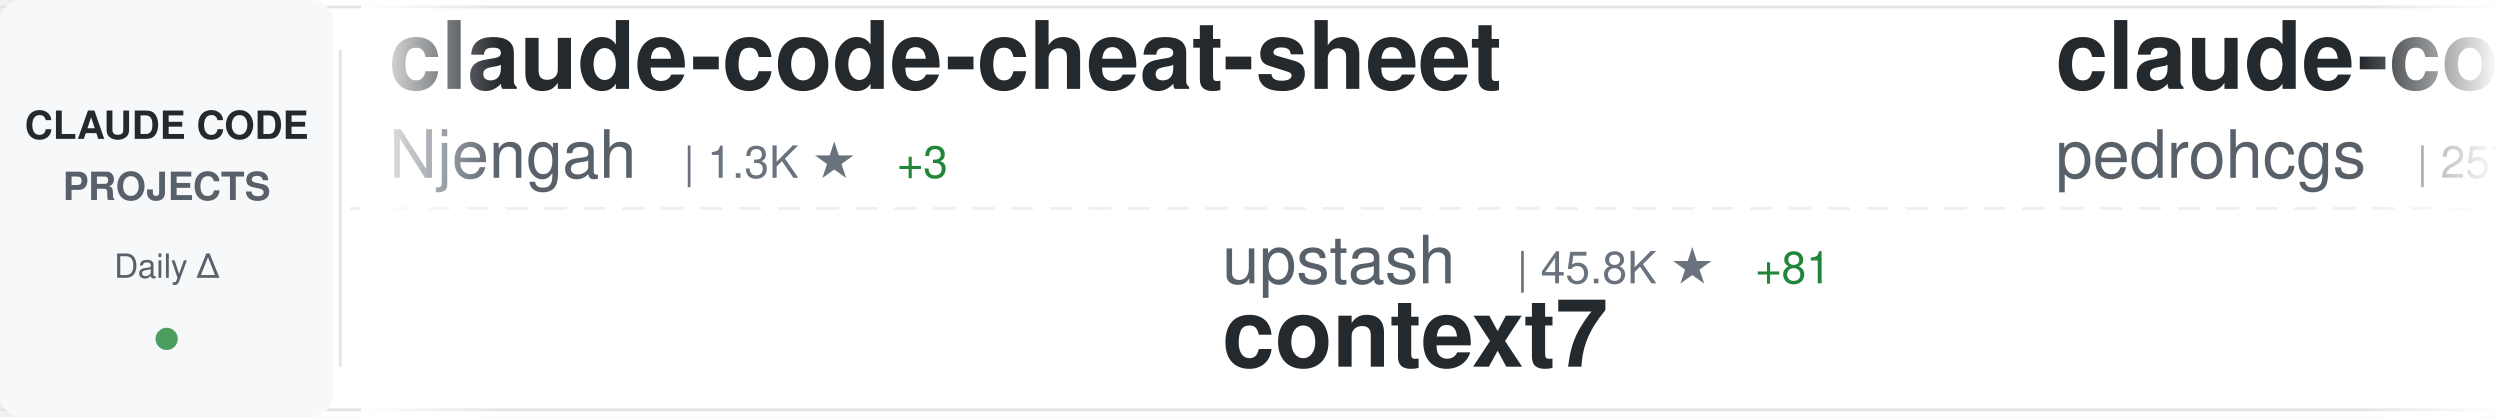
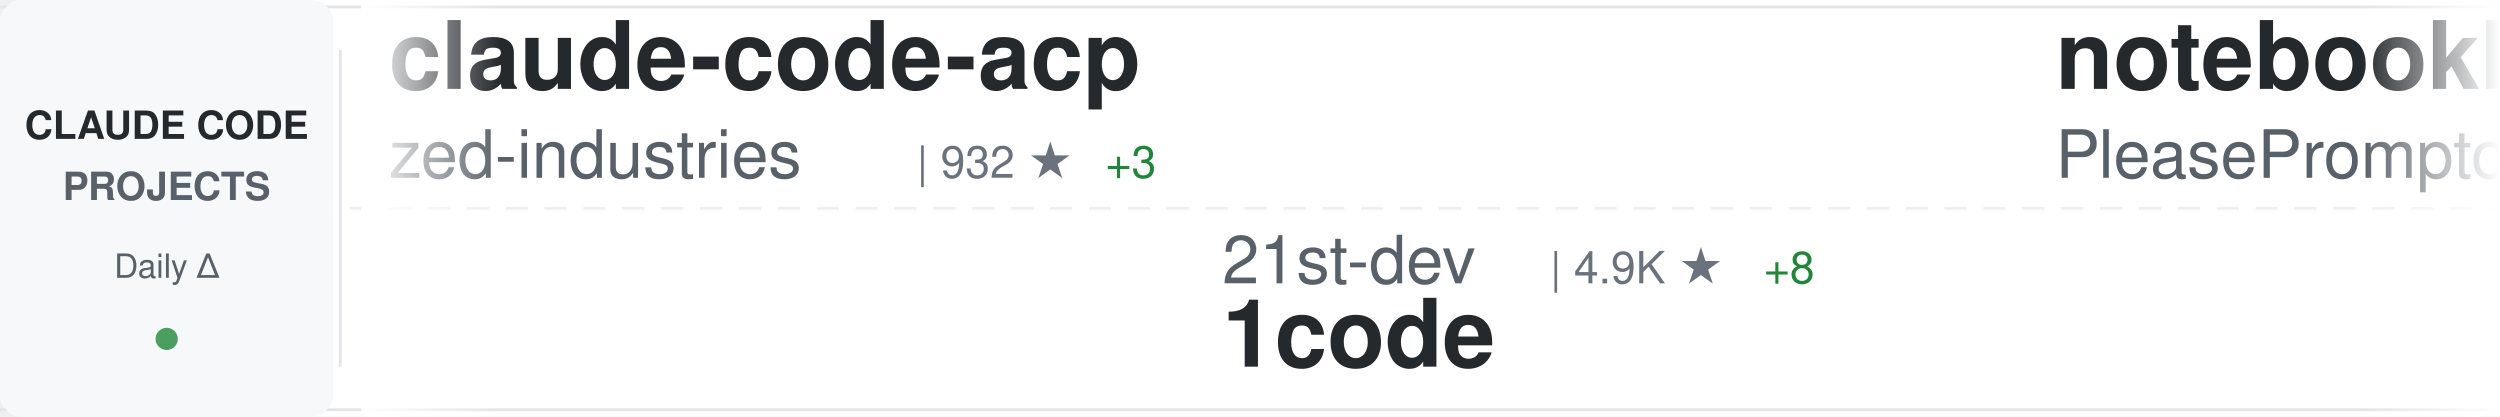
<svg xmlns="http://www.w3.org/2000/svg" width="900" height="150">
  <defs>
    <linearGradient id="awesomeLeftFade" x1="0%" y1="0%" x2="100%" y2="0%">
      <stop offset="0%" style="stop-color:#ffffff;stop-opacity:1" />
      <stop offset="100%" style="stop-color:#ffffff;stop-opacity:0" />
    </linearGradient>
    <linearGradient id="awesomeRightFade" x1="0%" y1="0%" x2="100%" y2="0%">
      <stop offset="0%" style="stop-color:#ffffff;stop-opacity:0" />
      <stop offset="100%" style="stop-color:#ffffff;stop-opacity:1" />
    </linearGradient>
  </defs>
  <rect width="900" height="150" fill="#ffffff" rx="8" />
  <rect x="0" y="2" width="900" height="1" fill="#e1e4e8" />
  <rect x="0" y="147" width="900" height="1" fill="#e1e4e8" />
  <line x1="0" y1="75" x2="900" y2="75" stroke="#e1e4e8" stroke-width="1" stroke-dasharray="8 6" opacity="0.6" />
  <rect x="0" y="0" width="120" height="150" fill="#f6f8fa" rx="8" />
  <text x="60" y="50" font-family="-apple-system, BlinkMacSystemFont, 'Segoe UI', Helvetica, Arial, sans-serif" font-size="14" font-weight="600" fill="#24292e" text-anchor="middle">CLAUDE CODE</text>
  <text x="60" y="72" font-family="-apple-system, BlinkMacSystemFont, 'Segoe UI', Helvetica, Arial, sans-serif" font-size="14" font-weight="600" fill="#586069" text-anchor="middle">PROJECTS</text>
  <text x="60" y="100" font-family="-apple-system, BlinkMacSystemFont, 'Segoe UI', Helvetica, Arial, sans-serif" font-size="12" font-weight="500" fill="#586069" text-anchor="middle">Daily Δ</text>
  <circle cx="60" cy="122" r="4" fill="#22863a" opacity="0.8" />
  <rect x="122" y="18" width="1" height="114" fill="#e1e4e8" />
  <clipPath id="awesomeTickerClip">
    <rect x="130" y="0" width="770" height="150" />
  </clipPath>
  <g clip-path="url(#awesomeTickerClip)">
    <g id="awesomeTickerItems">
      <animateTransform attributeName="transform" attributeType="XML" type="translate" from="0 0" to="-3000 0" dur="54s" repeatCount="indefinite" />
      <g transform="translate(0, 0)">
-         <text x="140" y="32" font-family="-apple-system, BlinkMacSystemFont, 'Segoe UI', Helvetica, Arial, sans-serif" font-size="34" font-weight="600" fill="#24292e">claude-code-cheat-sheet</text>
-         <text x="140" y="64" font-family="-apple-system, BlinkMacSystemFont, 'Segoe UI', Helvetica, Arial, sans-serif" font-size="24" font-weight="400" fill="#586069">Njengah</text>
-         <text x="246" y="64" font-family="-apple-system, BlinkMacSystemFont, 'Segoe UI', Helvetica, Arial, sans-serif" font-size="16" font-weight="500" fill="#6a737d">| 1.3K ★</text>
-         <text x="323" y="64" font-family="-apple-system, BlinkMacSystemFont, 'Segoe UI', Helvetica, Arial, sans-serif" font-size="16" font-weight="500" fill="#22863a"> +3</text>
+         <text x="140" y="32" font-family="-apple-system, BlinkMacSystemFont, 'Segoe UI', Helvetica, Arial, sans-serif" font-size="34" font-weight="600" fill="#24292e">claude-code-acp</text>
+         <text x="140" y="64" font-family="-apple-system, BlinkMacSystemFont, 'Segoe UI', Helvetica, Arial, sans-serif" font-size="24" font-weight="400" fill="#586069">zed-industries</text>
+         <text x="330" y="64" font-family="-apple-system, BlinkMacSystemFont, 'Segoe UI', Helvetica, Arial, sans-serif" font-size="16" font-weight="500" fill="#6a737d">| 932 ★</text>
+         <text x="398" y="64" font-family="-apple-system, BlinkMacSystemFont, 'Segoe UI', Helvetica, Arial, sans-serif" font-size="16" font-weight="500" fill="#22863a"> +3</text>
      </g>
      <g transform="translate(300, 0)">
-         <text x="140" y="102" font-family="-apple-system, BlinkMacSystemFont, 'Segoe UI', Helvetica, Arial, sans-serif" font-size="24" font-weight="400" fill="#586069">upstash</text>
-         <text x="246" y="102" font-family="-apple-system, BlinkMacSystemFont, 'Segoe UI', Helvetica, Arial, sans-serif" font-size="16" font-weight="500" fill="#6a737d">| 45.8K ★</text>
-         <text x="332" y="102" font-family="-apple-system, BlinkMacSystemFont, 'Segoe UI', Helvetica, Arial, sans-serif" font-size="16" font-weight="500" fill="#22863a"> +81</text>
-         <text x="140" y="132" font-family="-apple-system, BlinkMacSystemFont, 'Segoe UI', Helvetica, Arial, sans-serif" font-size="34" font-weight="600" fill="#24292e">context7</text>
+         <text x="140" y="102" font-family="-apple-system, BlinkMacSystemFont, 'Segoe UI', Helvetica, Arial, sans-serif" font-size="24" font-weight="400" fill="#586069">21st-dev</text>
+         <text x="258" y="102" font-family="-apple-system, BlinkMacSystemFont, 'Segoe UI', Helvetica, Arial, sans-serif" font-size="16" font-weight="500" fill="#6a737d">| 4.9K ★</text>
+         <text x="335" y="102" font-family="-apple-system, BlinkMacSystemFont, 'Segoe UI', Helvetica, Arial, sans-serif" font-size="16" font-weight="500" fill="#22863a"> +8</text>
+         <text x="140" y="132" font-family="-apple-system, BlinkMacSystemFont, 'Segoe UI', Helvetica, Arial, sans-serif" font-size="34" font-weight="600" fill="#24292e">1code</text>
      </g>
      <g transform="translate(600, 0)">
-         <text x="140" y="32" font-family="-apple-system, BlinkMacSystemFont, 'Segoe UI', Helvetica, Arial, sans-serif" font-size="34" font-weight="600" fill="#24292e">claude-code-my-workflow</text>
-         <text x="140" y="64" font-family="-apple-system, BlinkMacSystemFont, 'Segoe UI', Helvetica, Arial, sans-serif" font-size="24" font-weight="400" fill="#586069">pedrohcgs</text>
-         <text x="270" y="64" font-family="-apple-system, BlinkMacSystemFont, 'Segoe UI', Helvetica, Arial, sans-serif" font-size="16" font-weight="500" fill="#6a737d">| 257 ★</text>
-         <text x="338" y="64" font-family="-apple-system, BlinkMacSystemFont, 'Segoe UI', Helvetica, Arial, sans-serif" font-size="16" font-weight="500" fill="#22863a"> +19</text>
+         <text x="140" y="32" font-family="-apple-system, BlinkMacSystemFont, 'Segoe UI', Helvetica, Arial, sans-serif" font-size="34" font-weight="600" fill="#24292e">notebooklm-skill</text>
+         <text x="140" y="64" font-family="-apple-system, BlinkMacSystemFont, 'Segoe UI', Helvetica, Arial, sans-serif" font-size="24" font-weight="400" fill="#586069">PleasePrompto</text>
+         <text x="318" y="64" font-family="-apple-system, BlinkMacSystemFont, 'Segoe UI', Helvetica, Arial, sans-serif" font-size="16" font-weight="500" fill="#6a737d">| 3.5K ★</text>
+         <text x="395" y="64" font-family="-apple-system, BlinkMacSystemFont, 'Segoe UI', Helvetica, Arial, sans-serif" font-size="16" font-weight="500" fill="#22863a"> +11</text>
      </g>
      <g transform="translate(900, 0)">
-         <text x="140" y="102" font-family="-apple-system, BlinkMacSystemFont, 'Segoe UI', Helvetica, Arial, sans-serif" font-size="24" font-weight="400" fill="#586069">obra</text>
-         <text x="210" y="102" font-family="-apple-system, BlinkMacSystemFont, 'Segoe UI', Helvetica, Arial, sans-serif" font-size="16" font-weight="500" fill="#6a737d">| 51.6K ★</text>
-         <text x="296" y="102" font-family="-apple-system, BlinkMacSystemFont, 'Segoe UI', Helvetica, Arial, sans-serif" font-size="16" font-weight="500" fill="#22863a"> +533</text>
-         <text x="140" y="132" font-family="-apple-system, BlinkMacSystemFont, 'Segoe UI', Helvetica, Arial, sans-serif" font-size="34" font-weight="600" fill="#24292e">superpowers</text>
+         <text x="140" y="102" font-family="-apple-system, BlinkMacSystemFont, 'Segoe UI', Helvetica, Arial, sans-serif" font-size="24" font-weight="400" fill="#586069">andrepimenta</text>
+         <text x="306" y="102" font-family="-apple-system, BlinkMacSystemFont, 'Segoe UI', Helvetica, Arial, sans-serif" font-size="16" font-weight="500" fill="#6a737d">| 991 ★</text>
+         <text x="140" y="132" font-family="-apple-system, BlinkMacSystemFont, 'Segoe UI', Helvetica, Arial, sans-serif" font-size="34" font-weight="600" fill="#24292e">claude-code-chat</text>
      </g>
      <g transform="translate(1200, 0)">
-         <text x="140" y="32" font-family="-apple-system, BlinkMacSystemFont, 'Segoe UI', Helvetica, Arial, sans-serif" font-size="34" font-weight="600" fill="#24292e">claude-code-router</text>
-         <text x="140" y="64" font-family="-apple-system, BlinkMacSystemFont, 'Segoe UI', Helvetica, Arial, sans-serif" font-size="24" font-weight="400" fill="#586069">musistudio</text>
-         <text x="282" y="64" font-family="-apple-system, BlinkMacSystemFont, 'Segoe UI', Helvetica, Arial, sans-serif" font-size="16" font-weight="500" fill="#6a737d">| 27.9K ★</text>
-         <text x="368" y="64" font-family="-apple-system, BlinkMacSystemFont, 'Segoe UI', Helvetica, Arial, sans-serif" font-size="16" font-weight="500" fill="#22863a"> +55</text>
+         <text x="140" y="32" font-family="-apple-system, BlinkMacSystemFont, 'Segoe UI', Helvetica, Arial, sans-serif" font-size="34" font-weight="600" fill="#24292e">claude-task-master</text>
+         <text x="140" y="64" font-family="-apple-system, BlinkMacSystemFont, 'Segoe UI', Helvetica, Arial, sans-serif" font-size="24" font-weight="400" fill="#586069">eyaltoledano</text>
+         <text x="306" y="64" font-family="-apple-system, BlinkMacSystemFont, 'Segoe UI', Helvetica, Arial, sans-serif" font-size="16" font-weight="500" fill="#6a737d">| 25.4K ★</text>
+         <text x="392" y="64" font-family="-apple-system, BlinkMacSystemFont, 'Segoe UI', Helvetica, Arial, sans-serif" font-size="16" font-weight="500" fill="#22863a"> +14</text>
      </g>
      <g transform="translate(1500, 0)">
-         <text x="140" y="102" font-family="-apple-system, BlinkMacSystemFont, 'Segoe UI', Helvetica, Arial, sans-serif" font-size="24" font-weight="400" fill="#586069">feiskyer</text>
-         <text x="258" y="102" font-family="-apple-system, BlinkMacSystemFont, 'Segoe UI', Helvetica, Arial, sans-serif" font-size="16" font-weight="500" fill="#6a737d">| 1.2K ★</text>
-         <text x="335" y="102" font-family="-apple-system, BlinkMacSystemFont, 'Segoe UI', Helvetica, Arial, sans-serif" font-size="16" font-weight="500" fill="#22863a"> +2</text>
-         <text x="140" y="132" font-family="-apple-system, BlinkMacSystemFont, 'Segoe UI', Helvetica, Arial, sans-serif" font-size="34" font-weight="600" fill="#24292e">claude-code-settings</text>
+         <text x="140" y="102" font-family="-apple-system, BlinkMacSystemFont, 'Segoe UI', Helvetica, Arial, sans-serif" font-size="24" font-weight="400" fill="#586069">EnzeD</text>
+         <text x="222" y="102" font-family="-apple-system, BlinkMacSystemFont, 'Segoe UI', Helvetica, Arial, sans-serif" font-size="16" font-weight="500" fill="#6a737d">| 3.9K ★</text>
+         <text x="299" y="102" font-family="-apple-system, BlinkMacSystemFont, 'Segoe UI', Helvetica, Arial, sans-serif" font-size="16" font-weight="500" fill="#22863a"> +3</text>
+         <text x="140" y="132" font-family="-apple-system, BlinkMacSystemFont, 'Segoe UI', Helvetica, Arial, sans-serif" font-size="34" font-weight="600" fill="#24292e">vibe-coding</text>
      </g>
      <g transform="translate(1800, 0)">
-         <text x="140" y="32" font-family="-apple-system, BlinkMacSystemFont, 'Segoe UI', Helvetica, Arial, sans-serif" font-size="34" font-weight="600" fill="#24292e">opcode</text>
-         <text x="140" y="64" font-family="-apple-system, BlinkMacSystemFont, 'Segoe UI', Helvetica, Arial, sans-serif" font-size="24" font-weight="400" fill="#586069">winfunc</text>
-         <text x="246" y="64" font-family="-apple-system, BlinkMacSystemFont, 'Segoe UI', Helvetica, Arial, sans-serif" font-size="16" font-weight="500" fill="#6a737d">| 20.5K ★</text>
-         <text x="332" y="64" font-family="-apple-system, BlinkMacSystemFont, 'Segoe UI', Helvetica, Arial, sans-serif" font-size="16" font-weight="500" fill="#22863a"> +12</text>
+         <text x="140" y="32" font-family="-apple-system, BlinkMacSystemFont, 'Segoe UI', Helvetica, Arial, sans-serif" font-size="34" font-weight="600" fill="#24292e">claude-code-prompt-impro...</text>
+         <text x="140" y="64" font-family="-apple-system, BlinkMacSystemFont, 'Segoe UI', Helvetica, Arial, sans-serif" font-size="24" font-weight="400" fill="#586069">severity1</text>
+         <text x="270" y="64" font-family="-apple-system, BlinkMacSystemFont, 'Segoe UI', Helvetica, Arial, sans-serif" font-size="16" font-weight="500" fill="#6a737d">| 1.1K ★</text>
+         <text x="347" y="64" font-family="-apple-system, BlinkMacSystemFont, 'Segoe UI', Helvetica, Arial, sans-serif" font-size="16" font-weight="500" fill="#22863a"> +2</text>
      </g>
      <g transform="translate(2100, 0)">
-         <text x="140" y="102" font-family="-apple-system, BlinkMacSystemFont, 'Segoe UI', Helvetica, Arial, sans-serif" font-size="24" font-weight="400" fill="#586069">anomalyco</text>
-         <text x="270" y="102" font-family="-apple-system, BlinkMacSystemFont, 'Segoe UI', Helvetica, Arial, sans-serif" font-size="16" font-weight="500" fill="#6a737d">| 104.7K ★</text>
-         <text x="365" y="102" font-family="-apple-system, BlinkMacSystemFont, 'Segoe UI', Helvetica, Arial, sans-serif" font-size="16" font-weight="500" fill="#22863a"> +587</text>
-         <text x="140" y="132" font-family="-apple-system, BlinkMacSystemFont, 'Segoe UI', Helvetica, Arial, sans-serif" font-size="34" font-weight="600" fill="#24292e">opencode</text>
+         <text x="140" y="102" font-family="-apple-system, BlinkMacSystemFont, 'Segoe UI', Helvetica, Arial, sans-serif" font-size="24" font-weight="400" fill="#586069">steipete</text>
+         <text x="258" y="102" font-family="-apple-system, BlinkMacSystemFont, 'Segoe UI', Helvetica, Arial, sans-serif" font-size="16" font-weight="500" fill="#6a737d">| 1.1K ★</text>
+         <text x="335" y="102" font-family="-apple-system, BlinkMacSystemFont, 'Segoe UI', Helvetica, Arial, sans-serif" font-size="16" font-weight="500" fill="#22863a"> +1</text>
+         <text x="140" y="132" font-family="-apple-system, BlinkMacSystemFont, 'Segoe UI', Helvetica, Arial, sans-serif" font-size="34" font-weight="600" fill="#24292e">claude-code-mcp</text>
      </g>
      <g transform="translate(2400, 0)">
-         <text x="140" y="32" font-family="-apple-system, BlinkMacSystemFont, 'Segoe UI', Helvetica, Arial, sans-serif" font-size="34" font-weight="600" fill="#24292e">awesome-claude-code-suba...</text>
-         <text x="140" y="64" font-family="-apple-system, BlinkMacSystemFont, 'Segoe UI', Helvetica, Arial, sans-serif" font-size="24" font-weight="400" fill="#586069">VoltAgent</text>
-         <text x="270" y="64" font-family="-apple-system, BlinkMacSystemFont, 'Segoe UI', Helvetica, Arial, sans-serif" font-size="16" font-weight="500" fill="#6a737d">| 10.4K ★</text>
-         <text x="356" y="64" font-family="-apple-system, BlinkMacSystemFont, 'Segoe UI', Helvetica, Arial, sans-serif" font-size="16" font-weight="500" fill="#22863a"> +68</text>
+         <text x="140" y="32" font-family="-apple-system, BlinkMacSystemFont, 'Segoe UI', Helvetica, Arial, sans-serif" font-size="34" font-weight="600" fill="#24292e">claude-code-workflows</text>
+         <text x="140" y="64" font-family="-apple-system, BlinkMacSystemFont, 'Segoe UI', Helvetica, Arial, sans-serif" font-size="24" font-weight="400" fill="#586069">OneRedOak</text>
+         <text x="270" y="64" font-family="-apple-system, BlinkMacSystemFont, 'Segoe UI', Helvetica, Arial, sans-serif" font-size="16" font-weight="500" fill="#6a737d">| 3.6K ★</text>
+         <text x="347" y="64" font-family="-apple-system, BlinkMacSystemFont, 'Segoe UI', Helvetica, Arial, sans-serif" font-size="16" font-weight="500" fill="#22863a"> +3</text>
      </g>
      <g transform="translate(2700, 0)">
-         <text x="140" y="102" font-family="-apple-system, BlinkMacSystemFont, 'Segoe UI', Helvetica, Arial, sans-serif" font-size="24" font-weight="400" fill="#586069">shanraisshan</text>
-         <text x="306" y="102" font-family="-apple-system, BlinkMacSystemFont, 'Segoe UI', Helvetica, Arial, sans-serif" font-size="16" font-weight="500" fill="#6a737d">| 2.6K ★</text>
-         <text x="383" y="102" font-family="-apple-system, BlinkMacSystemFont, 'Segoe UI', Helvetica, Arial, sans-serif" font-size="16" font-weight="500" fill="#22863a"> +107</text>
-         <text x="140" y="132" font-family="-apple-system, BlinkMacSystemFont, 'Segoe UI', Helvetica, Arial, sans-serif" font-size="34" font-weight="600" fill="#24292e">claude-code-best-practic...</text>
+         <text x="140" y="102" font-family="-apple-system, BlinkMacSystemFont, 'Segoe UI', Helvetica, Arial, sans-serif" font-size="24" font-weight="400" fill="#586069">pchalasani</text>
+         <text x="282" y="102" font-family="-apple-system, BlinkMacSystemFont, 'Segoe UI', Helvetica, Arial, sans-serif" font-size="16" font-weight="500" fill="#6a737d">| 1.4K ★</text>
+         <text x="359" y="102" font-family="-apple-system, BlinkMacSystemFont, 'Segoe UI', Helvetica, Arial, sans-serif" font-size="16" font-weight="500" fill="#22863a"> +4</text>
+         <text x="140" y="132" font-family="-apple-system, BlinkMacSystemFont, 'Segoe UI', Helvetica, Arial, sans-serif" font-size="34" font-weight="600" fill="#24292e">claude-code-tools</text>
      </g>
      <g transform="translate(3000, 0)">
-         <text x="140" y="32" font-family="-apple-system, BlinkMacSystemFont, 'Segoe UI', Helvetica, Arial, sans-serif" font-size="34" font-weight="600" fill="#24292e">claude-code-cheat-sheet</text>
-         <text x="140" y="64" font-family="-apple-system, BlinkMacSystemFont, 'Segoe UI', Helvetica, Arial, sans-serif" font-size="24" font-weight="400" fill="#586069">Njengah</text>
-         <text x="246" y="64" font-family="-apple-system, BlinkMacSystemFont, 'Segoe UI', Helvetica, Arial, sans-serif" font-size="16" font-weight="500" fill="#6a737d">| 1.3K ★</text>
-         <text x="323" y="64" font-family="-apple-system, BlinkMacSystemFont, 'Segoe UI', Helvetica, Arial, sans-serif" font-size="16" font-weight="500" fill="#22863a"> +3</text>
+         <text x="140" y="32" font-family="-apple-system, BlinkMacSystemFont, 'Segoe UI', Helvetica, Arial, sans-serif" font-size="34" font-weight="600" fill="#24292e">claude-code-acp</text>
+         <text x="140" y="64" font-family="-apple-system, BlinkMacSystemFont, 'Segoe UI', Helvetica, Arial, sans-serif" font-size="24" font-weight="400" fill="#586069">zed-industries</text>
+         <text x="330" y="64" font-family="-apple-system, BlinkMacSystemFont, 'Segoe UI', Helvetica, Arial, sans-serif" font-size="16" font-weight="500" fill="#6a737d">| 932 ★</text>
+         <text x="398" y="64" font-family="-apple-system, BlinkMacSystemFont, 'Segoe UI', Helvetica, Arial, sans-serif" font-size="16" font-weight="500" fill="#22863a"> +3</text>
      </g>
      <g transform="translate(3300, 0)">
-         <text x="140" y="102" font-family="-apple-system, BlinkMacSystemFont, 'Segoe UI', Helvetica, Arial, sans-serif" font-size="24" font-weight="400" fill="#586069">upstash</text>
-         <text x="246" y="102" font-family="-apple-system, BlinkMacSystemFont, 'Segoe UI', Helvetica, Arial, sans-serif" font-size="16" font-weight="500" fill="#6a737d">| 45.8K ★</text>
-         <text x="332" y="102" font-family="-apple-system, BlinkMacSystemFont, 'Segoe UI', Helvetica, Arial, sans-serif" font-size="16" font-weight="500" fill="#22863a"> +81</text>
-         <text x="140" y="132" font-family="-apple-system, BlinkMacSystemFont, 'Segoe UI', Helvetica, Arial, sans-serif" font-size="34" font-weight="600" fill="#24292e">context7</text>
+         <text x="140" y="102" font-family="-apple-system, BlinkMacSystemFont, 'Segoe UI', Helvetica, Arial, sans-serif" font-size="24" font-weight="400" fill="#586069">21st-dev</text>
+         <text x="258" y="102" font-family="-apple-system, BlinkMacSystemFont, 'Segoe UI', Helvetica, Arial, sans-serif" font-size="16" font-weight="500" fill="#6a737d">| 4.9K ★</text>
+         <text x="335" y="102" font-family="-apple-system, BlinkMacSystemFont, 'Segoe UI', Helvetica, Arial, sans-serif" font-size="16" font-weight="500" fill="#22863a"> +8</text>
+         <text x="140" y="132" font-family="-apple-system, BlinkMacSystemFont, 'Segoe UI', Helvetica, Arial, sans-serif" font-size="34" font-weight="600" fill="#24292e">1code</text>
      </g>
      <g transform="translate(3600, 0)">
-         <text x="140" y="32" font-family="-apple-system, BlinkMacSystemFont, 'Segoe UI', Helvetica, Arial, sans-serif" font-size="34" font-weight="600" fill="#24292e">claude-code-my-workflow</text>
-         <text x="140" y="64" font-family="-apple-system, BlinkMacSystemFont, 'Segoe UI', Helvetica, Arial, sans-serif" font-size="24" font-weight="400" fill="#586069">pedrohcgs</text>
-         <text x="270" y="64" font-family="-apple-system, BlinkMacSystemFont, 'Segoe UI', Helvetica, Arial, sans-serif" font-size="16" font-weight="500" fill="#6a737d">| 257 ★</text>
-         <text x="338" y="64" font-family="-apple-system, BlinkMacSystemFont, 'Segoe UI', Helvetica, Arial, sans-serif" font-size="16" font-weight="500" fill="#22863a"> +19</text>
+         <text x="140" y="32" font-family="-apple-system, BlinkMacSystemFont, 'Segoe UI', Helvetica, Arial, sans-serif" font-size="34" font-weight="600" fill="#24292e">notebooklm-skill</text>
+         <text x="140" y="64" font-family="-apple-system, BlinkMacSystemFont, 'Segoe UI', Helvetica, Arial, sans-serif" font-size="24" font-weight="400" fill="#586069">PleasePrompto</text>
+         <text x="318" y="64" font-family="-apple-system, BlinkMacSystemFont, 'Segoe UI', Helvetica, Arial, sans-serif" font-size="16" font-weight="500" fill="#6a737d">| 3.5K ★</text>
+         <text x="395" y="64" font-family="-apple-system, BlinkMacSystemFont, 'Segoe UI', Helvetica, Arial, sans-serif" font-size="16" font-weight="500" fill="#22863a"> +11</text>
      </g>
      <g transform="translate(3900, 0)">
-         <text x="140" y="102" font-family="-apple-system, BlinkMacSystemFont, 'Segoe UI', Helvetica, Arial, sans-serif" font-size="24" font-weight="400" fill="#586069">obra</text>
-         <text x="210" y="102" font-family="-apple-system, BlinkMacSystemFont, 'Segoe UI', Helvetica, Arial, sans-serif" font-size="16" font-weight="500" fill="#6a737d">| 51.6K ★</text>
-         <text x="296" y="102" font-family="-apple-system, BlinkMacSystemFont, 'Segoe UI', Helvetica, Arial, sans-serif" font-size="16" font-weight="500" fill="#22863a"> +533</text>
-         <text x="140" y="132" font-family="-apple-system, BlinkMacSystemFont, 'Segoe UI', Helvetica, Arial, sans-serif" font-size="34" font-weight="600" fill="#24292e">superpowers</text>
+         <text x="140" y="102" font-family="-apple-system, BlinkMacSystemFont, 'Segoe UI', Helvetica, Arial, sans-serif" font-size="24" font-weight="400" fill="#586069">andrepimenta</text>
+         <text x="306" y="102" font-family="-apple-system, BlinkMacSystemFont, 'Segoe UI', Helvetica, Arial, sans-serif" font-size="16" font-weight="500" fill="#6a737d">| 991 ★</text>
+         <text x="140" y="132" font-family="-apple-system, BlinkMacSystemFont, 'Segoe UI', Helvetica, Arial, sans-serif" font-size="34" font-weight="600" fill="#24292e">claude-code-chat</text>
      </g>
    </g>
  </g>
  <rect x="130" y="0" width="50" height="150" fill="url(#awesomeLeftFade)" />
  <rect x="850" y="0" width="50" height="150" fill="url(#awesomeRightFade)" />
</svg>
